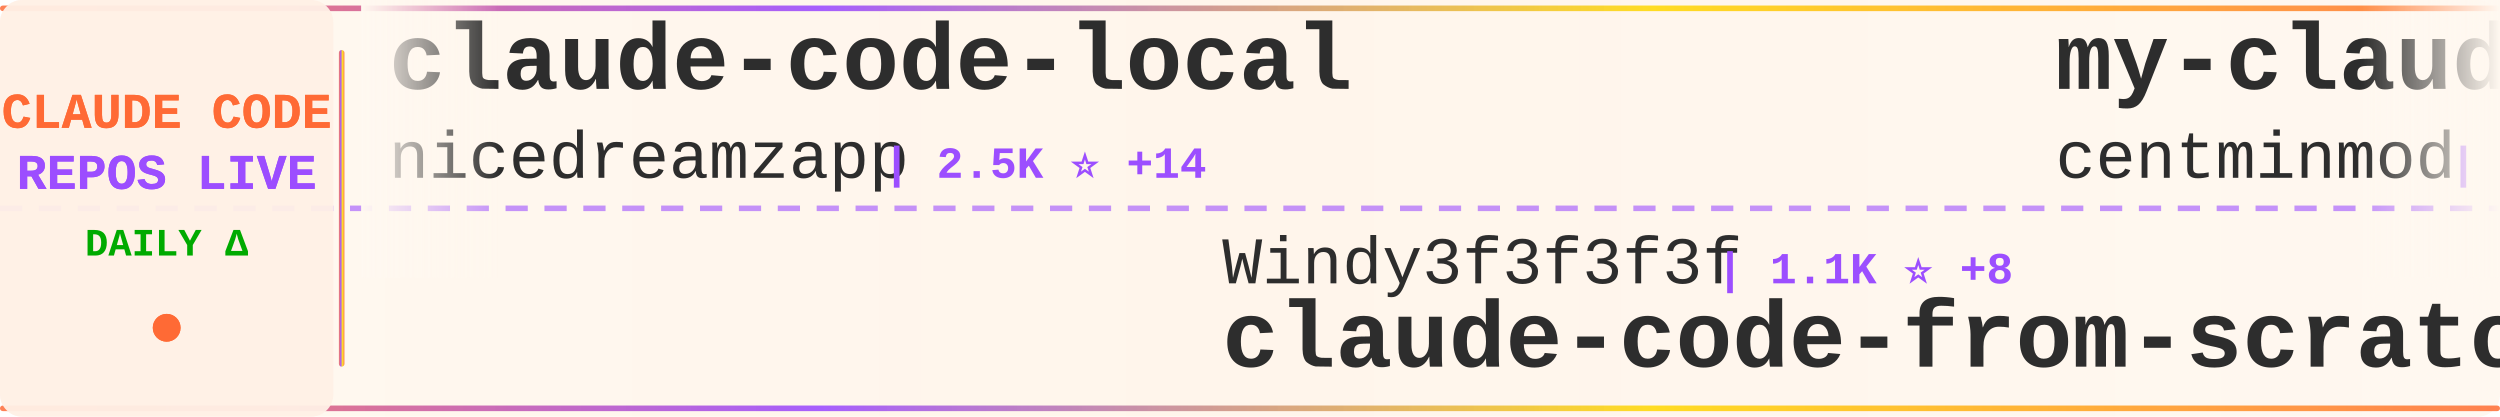
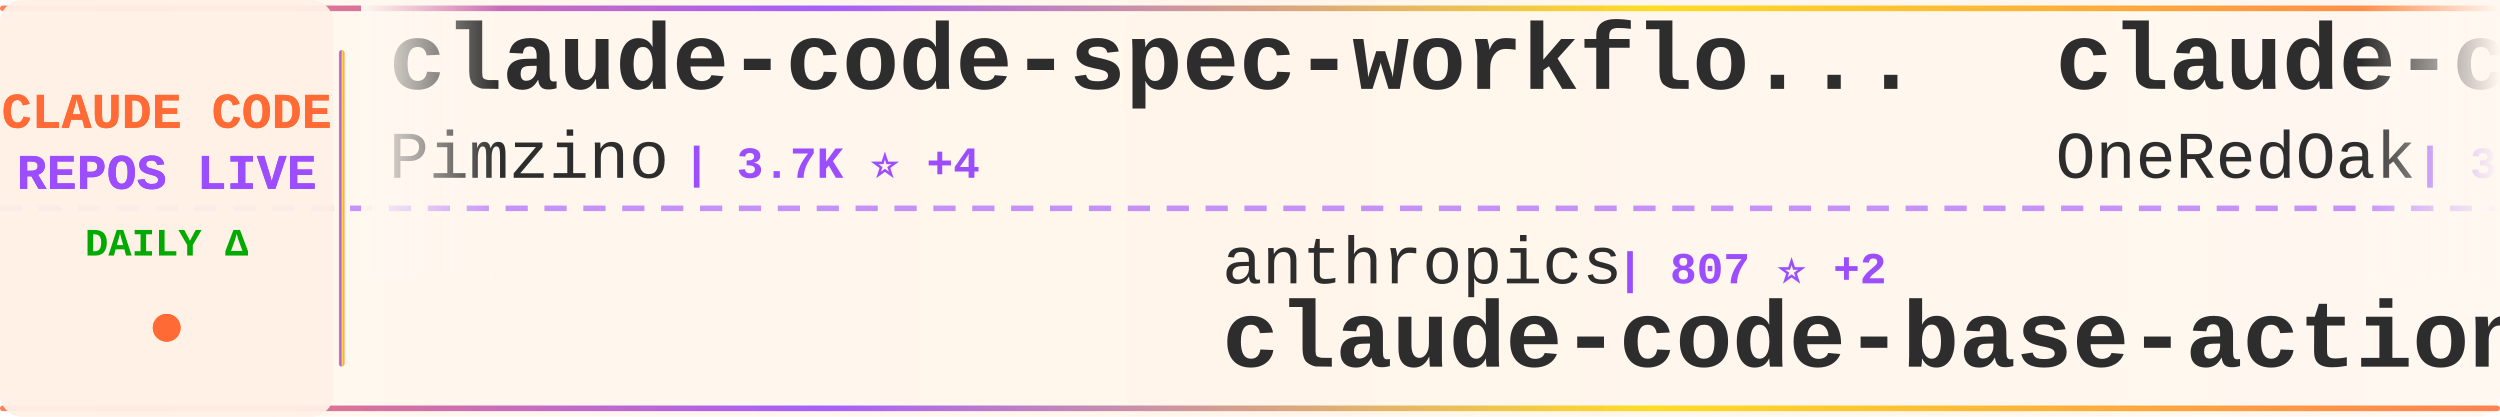
<svg xmlns="http://www.w3.org/2000/svg" width="900" height="150">
  <defs>
    <linearGradient id="tickerBg" x1="0%" y1="0%" x2="100%" y2="0%">
      <stop offset="0%" style="stop-color:#fff8f0;stop-opacity:0.98" />
      <stop offset="50%" style="stop-color:#fff5eb;stop-opacity:1" />
      <stop offset="100%" style="stop-color:#fff8f0;stop-opacity:0.98" />
    </linearGradient>
    <linearGradient id="borderGrad" x1="0%" y1="0%" x2="100%" y2="0%">
      <stop offset="0%" style="stop-color:#FF6B35;stop-opacity:0.85">
        <animate attributeName="stop-opacity" values="0.85;1;0.85" dur="2s" repeatCount="indefinite" />
      </stop>
      <stop offset="33%" style="stop-color:#9C4EFF;stop-opacity:0.9">
        <animate attributeName="stop-opacity" values="0.9;1;0.9" dur="2.2s" repeatCount="indefinite" />
      </stop>
      <stop offset="66%" style="stop-color:#FFD700;stop-opacity:0.85">
        <animate attributeName="stop-opacity" values="0.85;1;0.85" dur="1.8s" repeatCount="indefinite" />
      </stop>
      <stop offset="100%" style="stop-color:#FF6B35;stop-opacity:0.85">
        <animate attributeName="stop-opacity" values="0.85;1;0.85" dur="2s" repeatCount="indefinite" />
      </stop>
    </linearGradient>
    <filter id="textGlow">
      <feGaussianBlur stdDeviation="0.15" result="coloredBlur" />
      <feMerge>
        <feMergeNode in="coloredBlur" />
        <feMergeNode in="SourceGraphic" />
      </feMerge>
    </filter>
    <filter id="metricGlow">
      <feGaussianBlur stdDeviation="0.2" result="coloredBlur" />
      <feMerge>
        <feMergeNode in="coloredBlur" />
        <feMergeNode in="SourceGraphic" />
      </feMerge>
    </filter>
    <linearGradient id="leftFade" x1="0%" y1="0%" x2="100%" y2="0%">
      <stop offset="0%" style="stop-color:#fff8f0;stop-opacity:1" />
      <stop offset="100%" style="stop-color:#fff8f0;stop-opacity:0" />
    </linearGradient>
    <linearGradient id="rightFade" x1="0%" y1="0%" x2="100%" y2="0%">
      <stop offset="0%" style="stop-color:#fff8f0;stop-opacity:0" />
      <stop offset="100%" style="stop-color:#fff8f0;stop-opacity:1" />
    </linearGradient>
  </defs>
  <rect width="900" height="150" fill="url(#tickerBg)" rx="8" />
  <rect x="0" y="2" width="900" height="2" fill="url(#borderGrad)" rx="1" />
  <rect x="0" y="146" width="900" height="2" fill="url(#borderGrad)" rx="1" />
  <line x1="0" y1="75" x2="900" y2="75" stroke="#9C4EFF" stroke-width="2" stroke-dasharray="8 6" opacity="0.6" />
  <rect x="0" y="0" width="120" height="150" fill="#fff0e6" opacity="0.95" rx="8" />
  <text x="60" y="46" font-family="'Courier New', monospace" font-size="18" font-weight="bold" fill="#FF6B35" text-anchor="middle" filter="url(#textGlow)">
    CLAUDE CODE
  </text>
  <text x="60" y="68" font-family="'Courier New', monospace" font-size="18" font-weight="bold" fill="#9C4EFF" text-anchor="middle" filter="url(#textGlow)">
    REPOS LIVE
  </text>
  <text x="60" y="92" font-family="'Courier New', monospace" font-size="14" font-weight="bold" fill="#00aa00" text-anchor="middle">
    DAILY Δ
  </text>
  <circle cx="60" cy="118" r="5" fill="#FF6B35" filter="url(#metricGlow)">
    <animate attributeName="r" values="4;6;4" dur="1.5s" repeatCount="indefinite" />
    <animate attributeName="opacity" values="0.6;1;0.6" dur="1.5s" repeatCount="indefinite" />
  </circle>
  <rect x="122" y="18" width="2" height="114" fill="url(#borderGrad)" rx="1" />
  <clipPath id="tickerClip">
    <rect x="130" y="0" width="770" height="150" />
  </clipPath>
  <g clip-path="url(#tickerClip)">
    <g id="tickerItems">
      <animateTransform attributeName="transform" attributeType="XML" type="translate" from="0 0" to="-3000 0" dur="54s" repeatCount="indefinite" />
      <g transform="translate(0, 0)">
-         <text x="140" y="32" font-family="'Courier New', monospace" font-size="34" font-weight="bold" fill="#2d2d2d">claude-code-local</text>
-         <text x="140" y="64" font-family="'Courier New', monospace" font-size="24" font-weight="normal" fill="#2d2d2d" opacity="1.0">nicedreamzapp</text>
-         <text x="318" y="64" font-family="'Courier New', monospace" font-size="16" font-weight="bold" fill="#9C4EFF"> | 2.5K ⭐ +14</text>
+         <text x="140" y="32" font-family="'Courier New', monospace" font-size="34" font-weight="bold" fill="#2d2d2d">claude-code-spec-workflo...</text>
+         <text x="140" y="64" font-family="'Courier New', monospace" font-size="24" font-weight="normal" fill="#2d2d2d" opacity="1.0">Pimzino</text>
+         <text x="246" y="64" font-family="'Courier New', monospace" font-size="16" font-weight="bold" fill="#9C4EFF"> | 3.7K ⭐ +4</text>
      </g>
      <g transform="translate(300, 0)">
-         <text x="140" y="102" font-family="'Courier New', monospace" font-size="24" font-weight="normal" fill="#2d2d2d" opacity="1.0">Windy3f3f3f3f</text>
-         <text x="318" y="102" font-family="'Courier New', monospace" font-size="16" font-weight="bold" fill="#9C4EFF"> | 1.1K ⭐ +8</text>
-         <text x="140" y="132" font-family="'Courier New', monospace" font-size="34" font-weight="bold" fill="#2d2d2d">claude-code-from-scratch</text>
+         <text x="140" y="102" font-family="'Courier New', monospace" font-size="24" font-weight="normal" fill="#2d2d2d" opacity="1.0">anthropics</text>
+         <text x="282" y="102" font-family="'Courier New', monospace" font-size="16" font-weight="bold" fill="#9C4EFF"> | 807 ⭐ +2</text>
+         <text x="140" y="132" font-family="'Courier New', monospace" font-size="34" font-weight="bold" fill="#2d2d2d">claude-code-base-action</text>
      </g>
      <g transform="translate(600, 0)">
-         <text x="140" y="32" font-family="'Courier New', monospace" font-size="34" font-weight="bold" fill="#2d2d2d">my-claude-code-setup</text>
-         <text x="140" y="64" font-family="'Courier New', monospace" font-size="24" font-weight="normal" fill="#2d2d2d" opacity="1.0">centminmod</text>
-         <text x="282" y="64" font-family="'Courier New', monospace" font-size="16" font-weight="bold" fill="#9C4EFF"> | 2.3K ⭐ +2</text>
+         <text x="140" y="32" font-family="'Courier New', monospace" font-size="34" font-weight="bold" fill="#2d2d2d">claude-code-workflows</text>
+         <text x="140" y="64" font-family="'Courier New', monospace" font-size="24" font-weight="normal" fill="#2d2d2d" opacity="1.0">OneRedOak</text>
+         <text x="270" y="64" font-family="'Courier New', monospace" font-size="16" font-weight="bold" fill="#9C4EFF"> | 3.8K ⭐ +1</text>
      </g>
      <g transform="translate(900, 0)">
-         <text x="140" y="102" font-family="'Courier New', monospace" font-size="24" font-weight="normal" fill="#2d2d2d" opacity="1.0">isboyjc</text>
-         <text x="246" y="102" font-family="'Courier New', monospace" font-size="16" font-weight="bold" fill="#9C4EFF"> | 156 ⭐</text>
+         <text x="140" y="102" font-family="'Courier New', monospace" font-size="24" font-weight="normal" fill="#2d2d2d" opacity="1.0">mehmoodosman</text>
+         <text x="306" y="102" font-family="'Courier New', monospace" font-size="16" font-weight="bold" fill="#9C4EFF"> | 169 ⭐ +1</text>
        <text x="140" y="132" font-family="'Courier New', monospace" font-size="34" font-weight="bold" fill="#2d2d2d">claude-code</text>
      </g>
      <g transform="translate(1200, 0)">
-         <text x="140" y="32" font-family="'Courier New', monospace" font-size="34" font-weight="bold" fill="#2d2d2d">claude-code-base-action</text>
-         <text x="140" y="64" font-family="'Courier New', monospace" font-size="24" font-weight="normal" fill="#2d2d2d" opacity="1.0">anthropics</text>
-         <text x="282" y="64" font-family="'Courier New', monospace" font-size="16" font-weight="bold" fill="#9C4EFF"> | 807 ⭐ +2</text>
+         <text x="140" y="32" font-family="'Courier New', monospace" font-size="34" font-weight="bold" fill="#2d2d2d">claude-code-cheat-sheet</text>
+         <text x="140" y="64" font-family="'Courier New', monospace" font-size="24" font-weight="normal" fill="#2d2d2d" opacity="1.0">Njengah</text>
+         <text x="246" y="64" font-family="'Courier New', monospace" font-size="16" font-weight="bold" fill="#9C4EFF"> | 1.7K ⭐ +2</text>
      </g>
      <g transform="translate(1500, 0)">
-         <text x="140" y="102" font-family="'Courier New', monospace" font-size="24" font-weight="normal" fill="#2d2d2d" opacity="1.0">farion1231</text>
-         <text x="282" y="102" font-family="'Courier New', monospace" font-size="16" font-weight="bold" fill="#9C4EFF"> | 60.9K ⭐ +1.3K</text>
-         <text x="140" y="132" font-family="'Courier New', monospace" font-size="34" font-weight="bold" fill="#2d2d2d">cc-switch</text>
+         <text x="140" y="102" font-family="'Courier New', monospace" font-size="24" font-weight="normal" fill="#2d2d2d" opacity="1.0">Onewon</text>
+         <text x="234" y="102" font-family="'Courier New', monospace" font-size="16" font-weight="bold" fill="#9C4EFF"> | 179 ⭐</text>
+         <text x="140" y="132" font-family="'Courier New', monospace" font-size="34" font-weight="bold" fill="#2d2d2d">claude-code</text>
      </g>
      <g transform="translate(1800, 0)">
-         <text x="140" y="32" font-family="'Courier New', monospace" font-size="34" font-weight="bold" fill="#2d2d2d">claude-code-telegram</text>
-         <text x="140" y="64" font-family="'Courier New', monospace" font-size="24" font-weight="normal" fill="#2d2d2d" opacity="1.0">RichardAtCT</text>
-         <text x="294" y="64" font-family="'Courier New', monospace" font-size="16" font-weight="bold" fill="#9C4EFF"> | 2.5K ⭐ +7</text>
+         <text x="140" y="32" font-family="'Courier New', monospace" font-size="34" font-weight="bold" fill="#2d2d2d">claude-code</text>
+         <text x="140" y="64" font-family="'Courier New', monospace" font-size="24" font-weight="normal" fill="#2d2d2d" opacity="1.0">alex000kim</text>
+         <text x="282" y="64" font-family="'Courier New', monospace" font-size="16" font-weight="bold" fill="#9C4EFF"> | 224 ⭐ +1</text>
      </g>
      <g transform="translate(2100, 0)">
-         <text x="140" y="102" font-family="'Courier New', monospace" font-size="24" font-weight="normal" fill="#2d2d2d" opacity="1.0">mehmoodosman</text>
-         <text x="306" y="102" font-family="'Courier New', monospace" font-size="16" font-weight="bold" fill="#9C4EFF"> | 168 ⭐</text>
-         <text x="140" y="132" font-family="'Courier New', monospace" font-size="34" font-weight="bold" fill="#2d2d2d">claude-code</text>
+         <text x="140" y="102" font-family="'Courier New', monospace" font-size="24" font-weight="normal" fill="#2d2d2d" opacity="1.0">1rgs</text>
+         <text x="210" y="102" font-family="'Courier New', monospace" font-size="16" font-weight="bold" fill="#9C4EFF"> | 3.5K ⭐ +5</text>
+         <text x="140" y="132" font-family="'Courier New', monospace" font-size="34" font-weight="bold" fill="#2d2d2d">claude-code-proxy</text>
      </g>
      <g transform="translate(2400, 0)">
-         <text x="140" y="32" font-family="'Courier New', monospace" font-size="34" font-weight="bold" fill="#2d2d2d">claude-code</text>
-         <text x="140" y="64" font-family="'Courier New', monospace" font-size="24" font-weight="normal" fill="#2d2d2d" opacity="1.0">claude-code-best</text>
-         <text x="354" y="64" font-family="'Courier New', monospace" font-size="16" font-weight="bold" fill="#9C4EFF"> | 17.7K ⭐ +132</text>
+         <text x="140" y="32" font-family="'Courier New', monospace" font-size="34" font-weight="bold" fill="#2d2d2d">oh-my-claudecode</text>
+         <text x="140" y="64" font-family="'Courier New', monospace" font-size="24" font-weight="normal" fill="#2d2d2d" opacity="1.0">Yeachan-Heo</text>
+         <text x="294" y="64" font-family="'Courier New', monospace" font-size="16" font-weight="bold" fill="#9C4EFF"> | 32.7K ⭐ +156</text>
      </g>
      <g transform="translate(2700, 0)">
-         <text x="140" y="102" font-family="'Courier New', monospace" font-size="24" font-weight="normal" fill="#2d2d2d" opacity="1.0">1rgs</text>
-         <text x="210" y="102" font-family="'Courier New', monospace" font-size="16" font-weight="bold" fill="#9C4EFF"> | 3.5K ⭐ +4</text>
-         <text x="140" y="132" font-family="'Courier New', monospace" font-size="34" font-weight="bold" fill="#2d2d2d">claude-code-proxy</text>
+         <text x="140" y="102" font-family="'Courier New', monospace" font-size="24" font-weight="normal" fill="#2d2d2d" opacity="1.0">sickn33</text>
+         <text x="246" y="102" font-family="'Courier New', monospace" font-size="16" font-weight="bold" fill="#9C4EFF"> | 36.6K ⭐ +151</text>
+         <text x="140" y="132" font-family="'Courier New', monospace" font-size="34" font-weight="bold" fill="#2d2d2d">antigravity-awesome-skil...</text>
      </g>
      <g transform="translate(3000, 0)">
-         <text x="140" y="32" font-family="'Courier New', monospace" font-size="34" font-weight="bold" fill="#2d2d2d">claude-code-local</text>
-         <text x="140" y="64" font-family="'Courier New', monospace" font-size="24" font-weight="normal" fill="#2d2d2d" opacity="1.0">nicedreamzapp</text>
-         <text x="318" y="64" font-family="'Courier New', monospace" font-size="16" font-weight="bold" fill="#9C4EFF"> | 2.5K ⭐ +14</text>
+         <text x="140" y="32" font-family="'Courier New', monospace" font-size="34" font-weight="bold" fill="#2d2d2d">claude-code-spec-workflo...</text>
+         <text x="140" y="64" font-family="'Courier New', monospace" font-size="24" font-weight="normal" fill="#2d2d2d" opacity="1.0">Pimzino</text>
+         <text x="246" y="64" font-family="'Courier New', monospace" font-size="16" font-weight="bold" fill="#9C4EFF"> | 3.7K ⭐ +4</text>
      </g>
      <g transform="translate(3300, 0)">
-         <text x="140" y="102" font-family="'Courier New', monospace" font-size="24" font-weight="normal" fill="#2d2d2d" opacity="1.0">Windy3f3f3f3f</text>
-         <text x="318" y="102" font-family="'Courier New', monospace" font-size="16" font-weight="bold" fill="#9C4EFF"> | 1.1K ⭐ +8</text>
-         <text x="140" y="132" font-family="'Courier New', monospace" font-size="34" font-weight="bold" fill="#2d2d2d">claude-code-from-scratch</text>
+         <text x="140" y="102" font-family="'Courier New', monospace" font-size="24" font-weight="normal" fill="#2d2d2d" opacity="1.0">anthropics</text>
+         <text x="282" y="102" font-family="'Courier New', monospace" font-size="16" font-weight="bold" fill="#9C4EFF"> | 807 ⭐ +2</text>
+         <text x="140" y="132" font-family="'Courier New', monospace" font-size="34" font-weight="bold" fill="#2d2d2d">claude-code-base-action</text>
      </g>
      <g transform="translate(3600, 0)">
-         <text x="140" y="32" font-family="'Courier New', monospace" font-size="34" font-weight="bold" fill="#2d2d2d">my-claude-code-setup</text>
-         <text x="140" y="64" font-family="'Courier New', monospace" font-size="24" font-weight="normal" fill="#2d2d2d" opacity="1.0">centminmod</text>
-         <text x="282" y="64" font-family="'Courier New', monospace" font-size="16" font-weight="bold" fill="#9C4EFF"> | 2.3K ⭐ +2</text>
+         <text x="140" y="32" font-family="'Courier New', monospace" font-size="34" font-weight="bold" fill="#2d2d2d">claude-code-workflows</text>
+         <text x="140" y="64" font-family="'Courier New', monospace" font-size="24" font-weight="normal" fill="#2d2d2d" opacity="1.0">OneRedOak</text>
+         <text x="270" y="64" font-family="'Courier New', monospace" font-size="16" font-weight="bold" fill="#9C4EFF"> | 3.8K ⭐ +1</text>
      </g>
      <g transform="translate(3900, 0)">
-         <text x="140" y="102" font-family="'Courier New', monospace" font-size="24" font-weight="normal" fill="#2d2d2d" opacity="1.0">isboyjc</text>
-         <text x="246" y="102" font-family="'Courier New', monospace" font-size="16" font-weight="bold" fill="#9C4EFF"> | 156 ⭐</text>
+         <text x="140" y="102" font-family="'Courier New', monospace" font-size="24" font-weight="normal" fill="#2d2d2d" opacity="1.0">mehmoodosman</text>
+         <text x="306" y="102" font-family="'Courier New', monospace" font-size="16" font-weight="bold" fill="#9C4EFF"> | 169 ⭐ +1</text>
        <text x="140" y="132" font-family="'Courier New', monospace" font-size="34" font-weight="bold" fill="#2d2d2d">claude-code</text>
      </g>
    </g>
  </g>
  <rect x="130" y="0" width="50" height="100" fill="url(#leftFade)" />
  <rect x="850" y="0" width="50" height="100" fill="url(#rightFade)" />
</svg>
